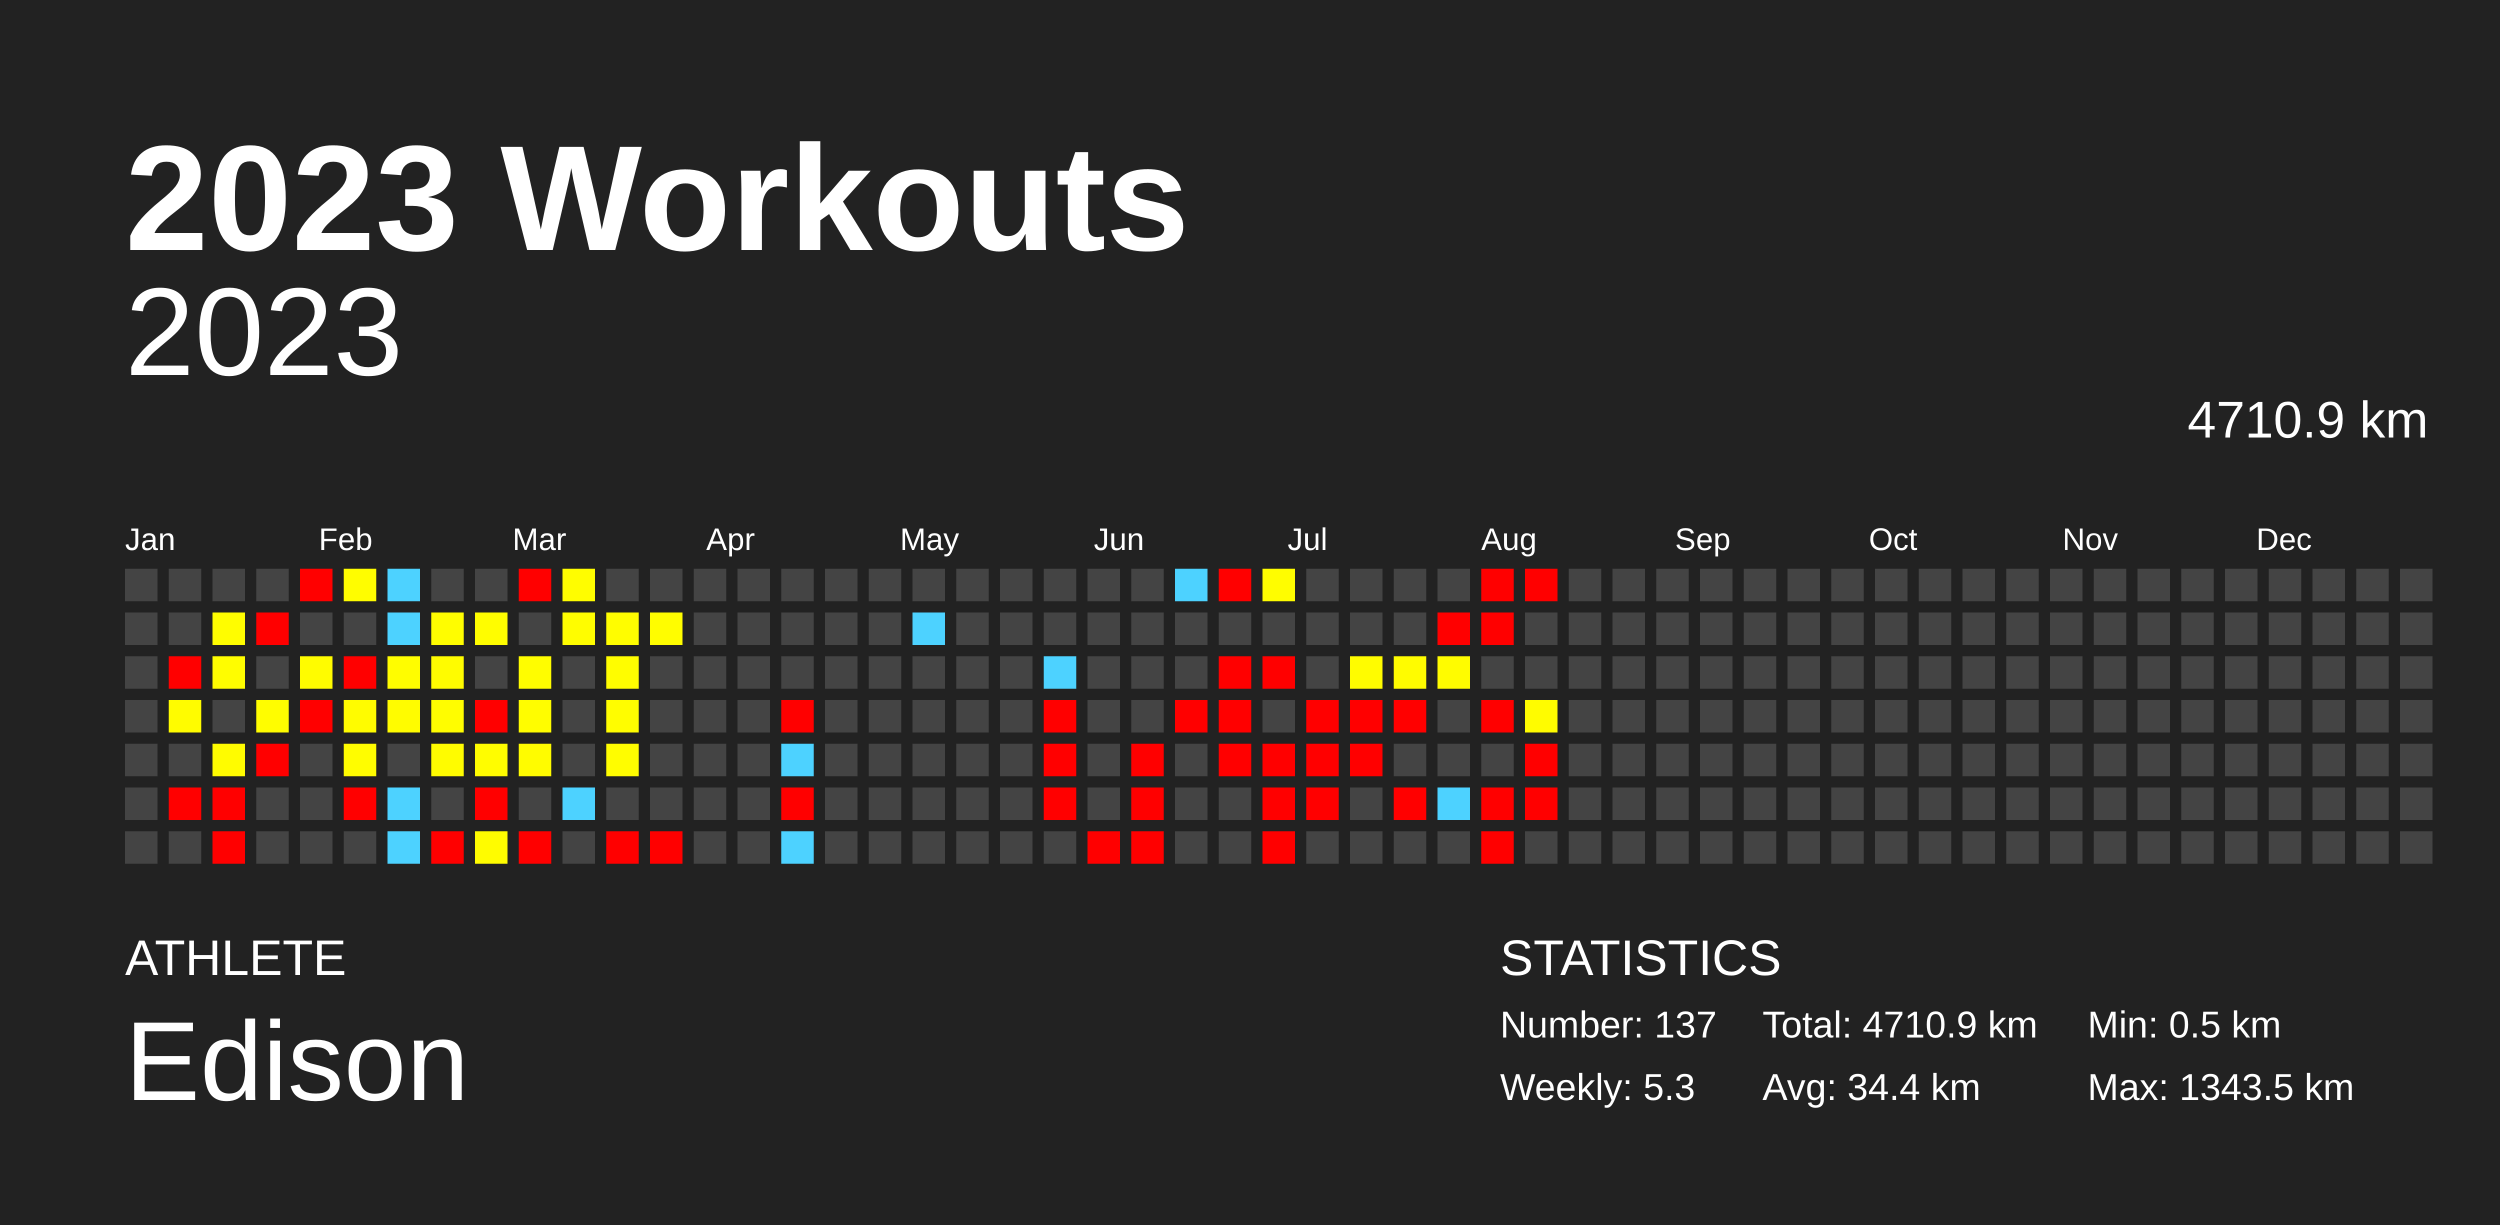
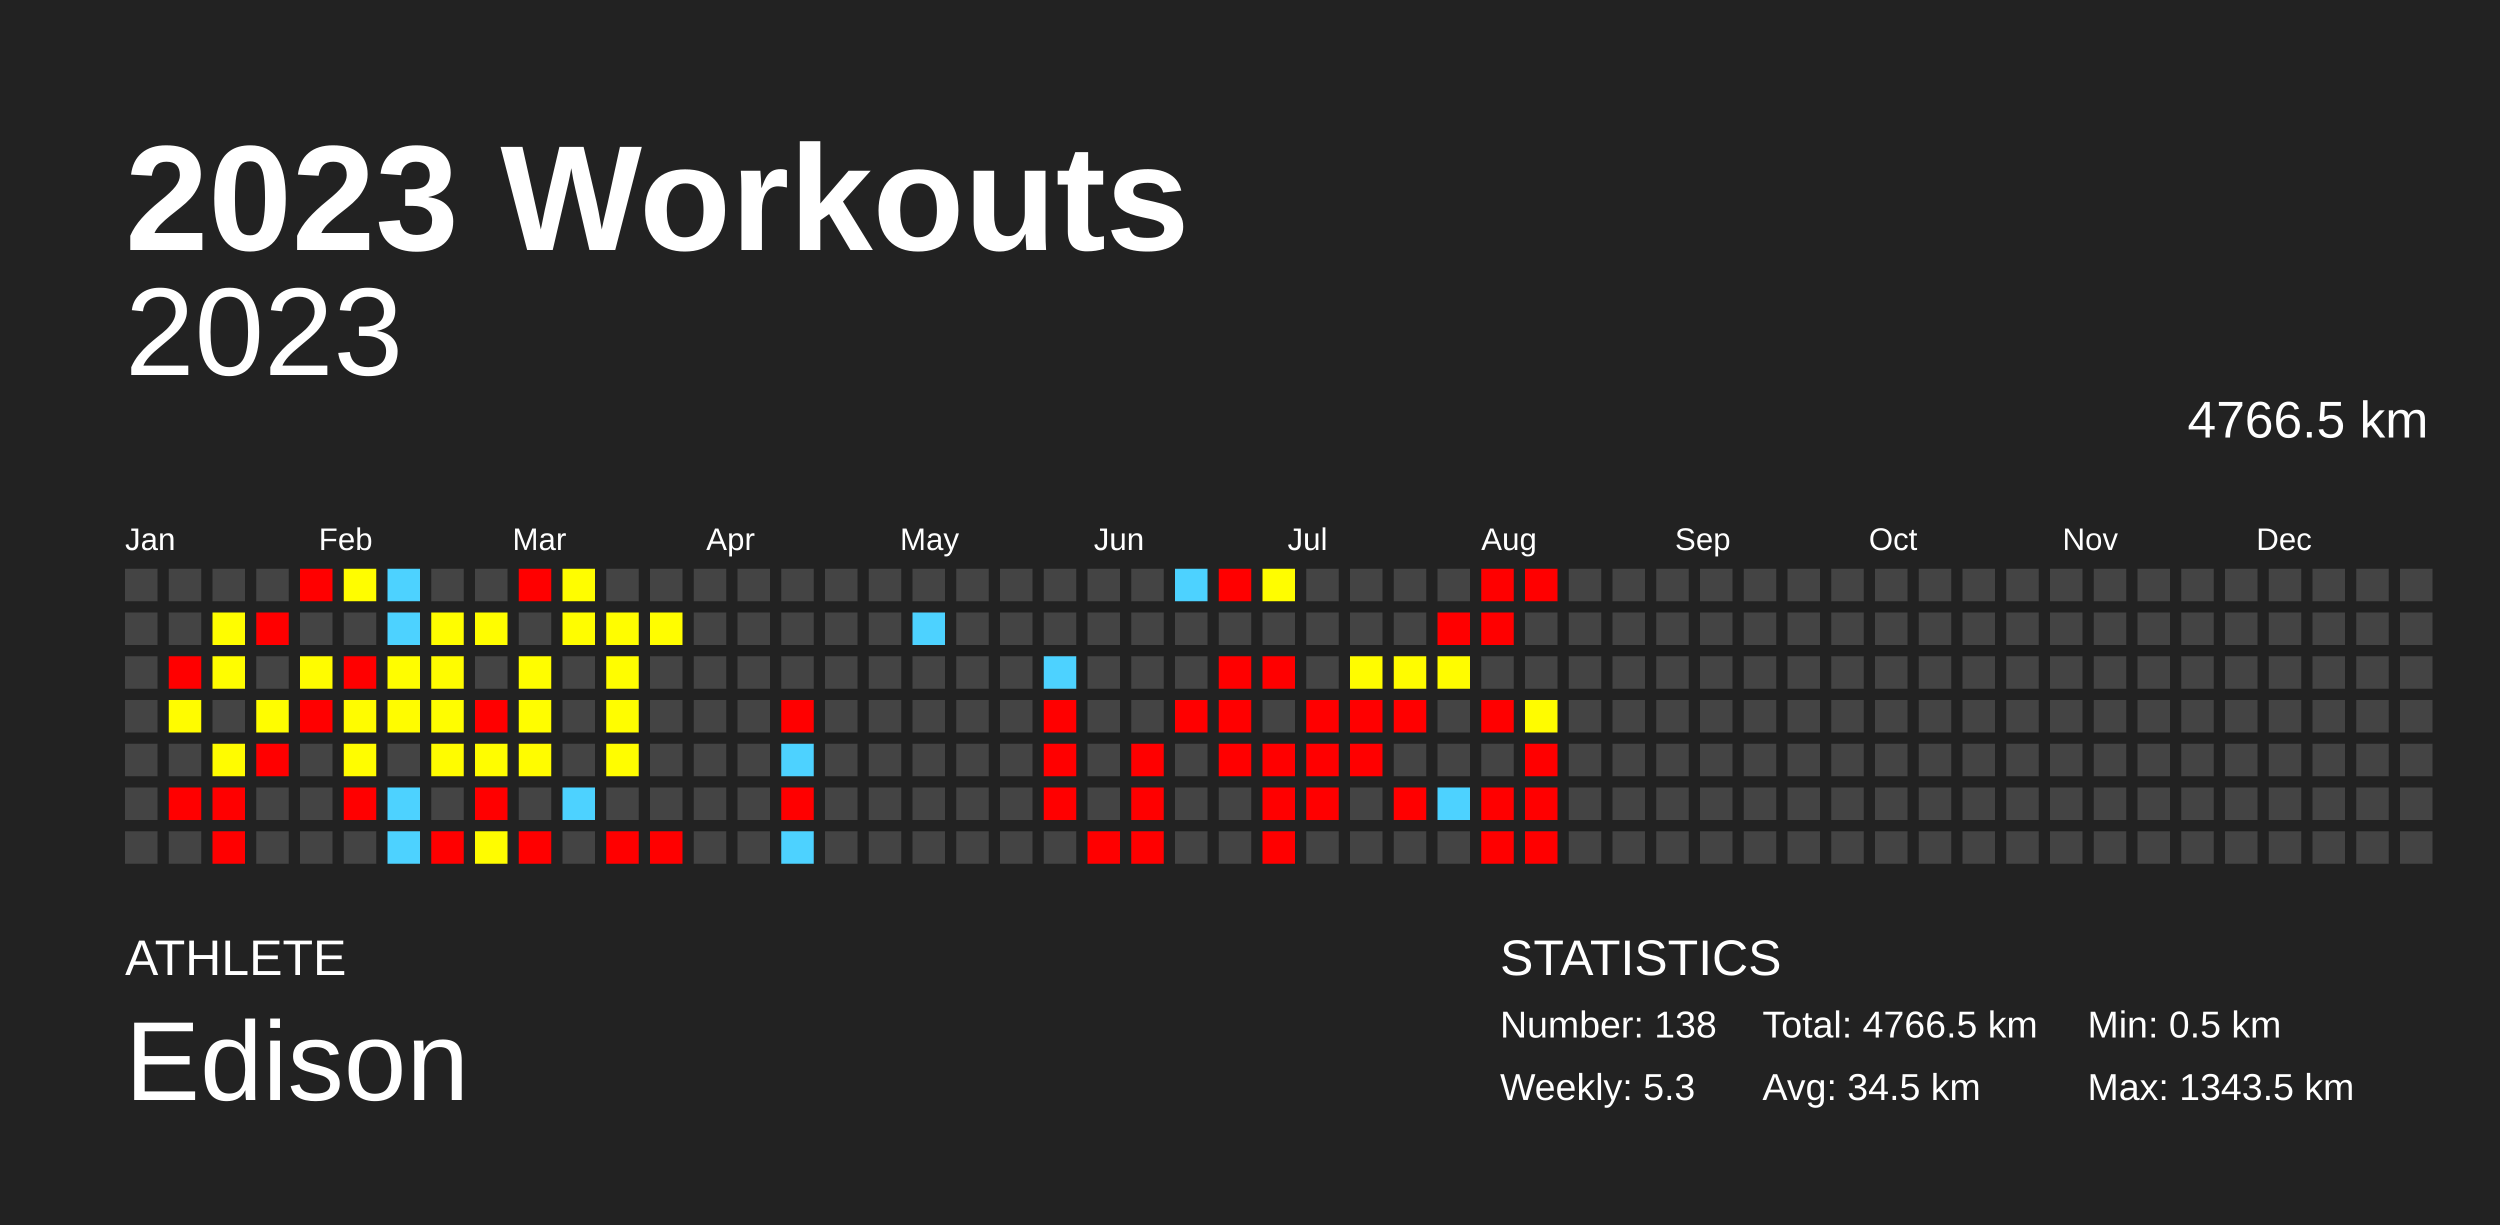
<svg xmlns="http://www.w3.org/2000/svg" baseProfile="full" height="98mm" version="1.1" viewBox="0,0,200,98" width="200mm">
  <defs />
  <rect fill="#222222" height="98" width="200" x="0" y="0" />
  <text fill="#FFFFFF" style="font-size:12px; font-family:Arial; font-weight:bold;" x="10" y="20">2023 Workouts</text>
  <text fill="#FFFFFF" style="font-size:4px; font-family:Arial" x="10" y="78">ATHLETE</text>
  <text fill="#FFFFFF" style="font-size:9px; font-family:Arial" x="10" y="88">Edison</text>
  <text fill="#FFFFFF" style="font-size:4px; font-family:Arial" x="120" y="78">STATISTICS</text>
-   <text fill="#FFFFFF" style="font-size:3px; font-family:Arial" x="120" y="83">Number: 137</text>
+   <text fill="#FFFFFF" style="font-size:3px; font-family:Arial" x="120" y="83">Number: 138</text>
  <text fill="#FFFFFF" style="font-size:3px; font-family:Arial" x="120" y="88">Weekly: 5.3</text>
-   <text fill="#FFFFFF" style="font-size:3px; font-family:Arial" x="141" y="83">Total: 4710.9 km</text>
-   <text fill="#FFFFFF" style="font-size:3px; font-family:Arial" x="141" y="88">Avg: 34.4 km</text>
+   <text fill="#FFFFFF" style="font-size:3px; font-family:Arial" x="141" y="83">Total: 4766.5 km</text>
+   <text fill="#FFFFFF" style="font-size:3px; font-family:Arial" x="141" y="88">Avg: 34.5 km</text>
  <text fill="#FFFFFF" style="font-size:3px; font-family:Arial" x="167" y="83">Min: 0.5 km</text>
  <text fill="#FFFFFF" style="font-size:3px; font-family:Arial" x="167" y="88">Max: 1343.5 km</text>
  <text alignment-baseline="hanging" fill="#FFFFFF" style="font-size:10.0px; font-family:Arial;" x="10" y="30">2023</text>
-   <text alignment-baseline="hanging" fill="#FFFFFF" style="font-size:4.125px; font-family:Arial;" x="175" y="35">4710.9 km</text>
+   <text alignment-baseline="hanging" fill="#FFFFFF" style="font-size:4.125px; font-family:Arial;" x="175" y="35">4766.5 km</text>
  <text fill="#FFFFFF" style="font-size:2.5px; font-family:Arial" x="10.0" y="44">Jan</text>
  <text fill="#FFFFFF" style="font-size:2.5px; font-family:Arial" x="25.5" y="44">Feb</text>
  <text fill="#FFFFFF" style="font-size:2.5px; font-family:Arial" x="41.0" y="44">Mar</text>
  <text fill="#FFFFFF" style="font-size:2.5px; font-family:Arial" x="56.5" y="44">Apr</text>
  <text fill="#FFFFFF" style="font-size:2.5px; font-family:Arial" x="72.0" y="44">May</text>
  <text fill="#FFFFFF" style="font-size:2.5px; font-family:Arial" x="87.5" y="44">Jun</text>
  <text fill="#FFFFFF" style="font-size:2.5px; font-family:Arial" x="103.0" y="44">Jul</text>
  <text fill="#FFFFFF" style="font-size:2.5px; font-family:Arial" x="118.5" y="44">Aug</text>
  <text fill="#FFFFFF" style="font-size:2.5px; font-family:Arial" x="134.0" y="44">Sep</text>
  <text fill="#FFFFFF" style="font-size:2.5px; font-family:Arial" x="149.5" y="44">Oct</text>
  <text fill="#FFFFFF" style="font-size:2.5px; font-family:Arial" x="165.0" y="44">Nov</text>
  <text fill="#FFFFFF" style="font-size:2.5px; font-family:Arial" x="180.5" y="44">Dec</text>
  <rect fill="#444444" height="2.6" width="2.6" x="10.0" y="45.5" />
  <rect fill="#444444" height="2.6" width="2.6" x="10.0" y="49.0" />
  <rect fill="#444444" height="2.6" width="2.6" x="10.0" y="52.5" />
  <rect fill="#444444" height="2.6" width="2.6" x="10.0" y="56.0" />
  <rect fill="#444444" height="2.6" width="2.6" x="10.0" y="59.5" />
  <rect fill="#444444" height="2.6" width="2.6" x="10.0" y="63.0" />
  <rect fill="#444444" height="2.6" width="2.6" x="10.0" y="66.5" />
  <rect fill="#444444" height="2.6" width="2.6" x="13.5" y="45.5" />
  <rect fill="#444444" height="2.6" width="2.6" x="13.5" y="49.0" />
  <rect fill="red" height="2.6" width="2.6" x="13.5" y="52.5" />
  <rect fill="#fffc00" height="2.6" width="2.6" x="13.5" y="56.0" />
  <rect fill="#444444" height="2.6" width="2.6" x="13.5" y="59.5" />
  <rect fill="red" height="2.6" width="2.6" x="13.5" y="63.0" />
  <rect fill="#444444" height="2.6" width="2.6" x="13.5" y="66.5" />
  <rect fill="#444444" height="2.6" width="2.6" x="17.0" y="45.5" />
  <rect fill="#fffd00" height="2.6" width="2.6" x="17.0" y="49.0" />
  <rect fill="#fffd00" height="2.6" width="2.6" x="17.0" y="52.5" />
  <rect fill="#444444" height="2.6" width="2.6" x="17.0" y="56.0" />
  <rect fill="#fffc00" height="2.6" width="2.6" x="17.0" y="59.5" />
  <rect fill="red" height="2.6" width="2.6" x="17.0" y="63.0" />
  <rect fill="red" height="2.6" width="2.6" x="17.0" y="66.5" />
  <rect fill="#444444" height="2.6" width="2.6" x="20.5" y="45.5" />
  <rect fill="red" height="2.6" width="2.6" x="20.5" y="49.0" />
  <rect fill="#444444" height="2.6" width="2.6" x="20.5" y="52.5" />
  <rect fill="#fffd00" height="2.6" width="2.6" x="20.5" y="56.0" />
  <rect fill="red" height="2.6" width="2.6" x="20.5" y="59.5" />
  <rect fill="#444444" height="2.6" width="2.6" x="20.5" y="63.0" />
  <rect fill="#444444" height="2.6" width="2.6" x="20.5" y="66.5" />
  <rect fill="red" height="2.6" width="2.6" x="24.0" y="45.5" />
  <rect fill="#444444" height="2.6" width="2.6" x="24.0" y="49.0" />
  <rect fill="#fffc00" height="2.6" width="2.6" x="24.0" y="52.5" />
  <rect fill="red" height="2.6" width="2.6" x="24.0" y="56.0" />
  <rect fill="#444444" height="2.6" width="2.6" x="24.0" y="59.5" />
  <rect fill="#444444" height="2.6" width="2.6" x="24.0" y="63.0" />
  <rect fill="#444444" height="2.6" width="2.6" x="24.0" y="66.5" />
  <rect fill="#fffd00" height="2.6" width="2.6" x="27.5" y="45.5" />
  <rect fill="#444444" height="2.6" width="2.6" x="27.5" y="49.0" />
  <rect fill="red" height="2.6" width="2.6" x="27.5" y="52.5" />
  <rect fill="#fffc00" height="2.6" width="2.6" x="27.5" y="56.0" />
  <rect fill="#fffd00" height="2.6" width="2.6" x="27.5" y="59.5" />
  <rect fill="red" height="2.6" width="2.6" x="27.5" y="63.0" />
  <rect fill="#444444" height="2.6" width="2.6" x="27.5" y="66.5" />
  <rect fill="#4dd2ff" height="2.6" width="2.6" x="31.0" y="45.5" />
  <rect fill="#4dd2ff" height="2.6" width="2.6" x="31.0" y="49.0" />
  <rect fill="#fffd00" height="2.6" width="2.6" x="31.0" y="52.5" />
  <rect fill="#fffc00" height="2.6" width="2.6" x="31.0" y="56.0" />
  <rect fill="#444444" height="2.6" width="2.6" x="31.0" y="59.5" />
  <rect fill="#4dd2ff" height="2.6" width="2.6" x="31.0" y="63.0" />
  <rect fill="#4dd2ff" height="2.6" width="2.6" x="31.0" y="66.5" />
  <rect fill="#444444" height="2.6" width="2.6" x="34.5" y="45.5" />
  <rect fill="#fffd00" height="2.6" width="2.6" x="34.5" y="49.0" />
  <rect fill="#fffc00" height="2.6" width="2.6" x="34.5" y="52.5" />
  <rect fill="#fffd00" height="2.6" width="2.6" x="34.5" y="56.0" />
  <rect fill="#fffc00" height="2.6" width="2.6" x="34.5" y="59.5" />
  <rect fill="#444444" height="2.6" width="2.6" x="34.5" y="63.0" />
  <rect fill="red" height="2.6" width="2.6" x="34.5" y="66.5" />
  <rect fill="#444444" height="2.6" width="2.6" x="38.0" y="45.5" />
  <rect fill="#fffd00" height="2.6" width="2.6" x="38.0" y="49.0" />
  <rect fill="#444444" height="2.6" width="2.6" x="38.0" y="52.5" />
  <rect fill="red" height="2.6" width="2.6" x="38.0" y="56.0" />
  <rect fill="#fffd00" height="2.6" width="2.6" x="38.0" y="59.5" />
  <rect fill="red" height="2.6" width="2.6" x="38.0" y="63.0" />
  <rect fill="#fffc00" height="2.6" width="2.6" x="38.0" y="66.5" />
  <rect fill="red" height="2.6" width="2.6" x="41.5" y="45.5" />
  <rect fill="#444444" height="2.6" width="2.6" x="41.5" y="49.0" />
  <rect fill="#fffd00" height="2.6" width="2.6" x="41.5" y="52.5" />
  <rect fill="#fffd00" height="2.6" width="2.6" x="41.5" y="56.0" />
  <rect fill="#fffc00" height="2.6" width="2.6" x="41.5" y="59.5" />
  <rect fill="#444444" height="2.6" width="2.6" x="41.5" y="63.0" />
  <rect fill="red" height="2.6" width="2.6" x="41.5" y="66.5" />
  <rect fill="#fffd00" height="2.6" width="2.6" x="45.0" y="45.5" />
  <rect fill="#fffd00" height="2.6" width="2.6" x="45.0" y="49.0" />
  <rect fill="#444444" height="2.6" width="2.6" x="45.0" y="52.5" />
  <rect fill="#444444" height="2.6" width="2.6" x="45.0" y="56.0" />
  <rect fill="#444444" height="2.6" width="2.6" x="45.0" y="59.5" />
  <rect fill="#4dd2ff" height="2.6" width="2.6" x="45.0" y="63.0" />
  <rect fill="#444444" height="2.6" width="2.6" x="45.0" y="66.5" />
  <rect fill="#444444" height="2.6" width="2.6" x="48.5" y="45.5" />
  <rect fill="#fffd00" height="2.6" width="2.6" x="48.5" y="49.0" />
  <rect fill="#fffd00" height="2.6" width="2.6" x="48.5" y="52.5" />
  <rect fill="#fffd00" height="2.6" width="2.6" x="48.5" y="56.0" />
  <rect fill="#fffd00" height="2.6" width="2.6" x="48.5" y="59.5" />
  <rect fill="#444444" height="2.6" width="2.6" x="48.5" y="63.0" />
  <rect fill="red" height="2.6" width="2.6" x="48.5" y="66.5" />
  <rect fill="#444444" height="2.6" width="2.6" x="52.0" y="45.5" />
  <rect fill="#fffd00" height="2.6" width="2.6" x="52.0" y="49.0" />
  <rect fill="#444444" height="2.6" width="2.6" x="52.0" y="52.5" />
  <rect fill="#444444" height="2.6" width="2.6" x="52.0" y="56.0" />
  <rect fill="#444444" height="2.6" width="2.6" x="52.0" y="59.5" />
  <rect fill="#444444" height="2.6" width="2.6" x="52.0" y="63.0" />
  <rect fill="red" height="2.6" width="2.6" x="52.0" y="66.5" />
  <rect fill="#444444" height="2.6" width="2.6" x="55.5" y="45.5" />
  <rect fill="#444444" height="2.6" width="2.6" x="55.5" y="49.0" />
  <rect fill="#444444" height="2.6" width="2.6" x="55.5" y="52.5" />
  <rect fill="#444444" height="2.6" width="2.6" x="55.5" y="56.0" />
  <rect fill="#444444" height="2.6" width="2.6" x="55.5" y="59.5" />
  <rect fill="#444444" height="2.6" width="2.6" x="55.5" y="63.0" />
  <rect fill="#444444" height="2.6" width="2.6" x="55.5" y="66.5" />
  <rect fill="#444444" height="2.6" width="2.6" x="59.0" y="45.5" />
  <rect fill="#444444" height="2.6" width="2.6" x="59.0" y="49.0" />
  <rect fill="#444444" height="2.6" width="2.6" x="59.0" y="52.5" />
  <rect fill="#444444" height="2.6" width="2.6" x="59.0" y="56.0" />
  <rect fill="#444444" height="2.6" width="2.6" x="59.0" y="59.5" />
  <rect fill="#444444" height="2.6" width="2.6" x="59.0" y="63.0" />
  <rect fill="#444444" height="2.6" width="2.6" x="59.0" y="66.5" />
  <rect fill="#444444" height="2.6" width="2.6" x="62.5" y="45.5" />
  <rect fill="#444444" height="2.6" width="2.6" x="62.5" y="49.0" />
  <rect fill="#444444" height="2.6" width="2.6" x="62.5" y="52.5" />
  <rect fill="red" height="2.6" width="2.6" x="62.5" y="56.0" />
  <rect fill="#4dd2ff" height="2.6" width="2.6" x="62.5" y="59.5" />
  <rect fill="red" height="2.6" width="2.6" x="62.5" y="63.0" />
  <rect fill="#4dd2ff" height="2.6" width="2.6" x="62.5" y="66.5" />
  <rect fill="#444444" height="2.6" width="2.6" x="66.0" y="45.5" />
  <rect fill="#444444" height="2.6" width="2.6" x="66.0" y="49.0" />
  <rect fill="#444444" height="2.6" width="2.6" x="66.0" y="52.5" />
  <rect fill="#444444" height="2.6" width="2.6" x="66.0" y="56.0" />
  <rect fill="#444444" height="2.6" width="2.6" x="66.0" y="59.5" />
  <rect fill="#444444" height="2.6" width="2.6" x="66.0" y="63.0" />
  <rect fill="#444444" height="2.6" width="2.6" x="66.0" y="66.5" />
  <rect fill="#444444" height="2.6" width="2.6" x="69.5" y="45.5" />
  <rect fill="#444444" height="2.6" width="2.6" x="69.5" y="49.0" />
  <rect fill="#444444" height="2.6" width="2.6" x="69.5" y="52.5" />
  <rect fill="#444444" height="2.6" width="2.6" x="69.5" y="56.0" />
  <rect fill="#444444" height="2.6" width="2.6" x="69.5" y="59.5" />
  <rect fill="#444444" height="2.6" width="2.6" x="69.5" y="63.0" />
  <rect fill="#444444" height="2.6" width="2.6" x="69.5" y="66.5" />
  <rect fill="#444444" height="2.6" width="2.6" x="73.0" y="45.5" />
  <rect fill="#4dd2ff" height="2.6" width="2.6" x="73.0" y="49.0" />
  <rect fill="#444444" height="2.6" width="2.6" x="73.0" y="52.5" />
  <rect fill="#444444" height="2.6" width="2.6" x="73.0" y="56.0" />
  <rect fill="#444444" height="2.6" width="2.6" x="73.0" y="59.5" />
  <rect fill="#444444" height="2.6" width="2.6" x="73.0" y="63.0" />
  <rect fill="#444444" height="2.6" width="2.6" x="73.0" y="66.5" />
  <rect fill="#444444" height="2.6" width="2.6" x="76.5" y="45.5" />
  <rect fill="#444444" height="2.6" width="2.6" x="76.5" y="49.0" />
  <rect fill="#444444" height="2.6" width="2.6" x="76.5" y="52.5" />
  <rect fill="#444444" height="2.6" width="2.6" x="76.5" y="56.0" />
  <rect fill="#444444" height="2.6" width="2.6" x="76.5" y="59.5" />
  <rect fill="#444444" height="2.6" width="2.6" x="76.5" y="63.0" />
  <rect fill="#444444" height="2.6" width="2.6" x="76.5" y="66.5" />
  <rect fill="#444444" height="2.6" width="2.6" x="80.0" y="45.5" />
  <rect fill="#444444" height="2.6" width="2.6" x="80.0" y="49.0" />
  <rect fill="#444444" height="2.6" width="2.6" x="80.0" y="52.5" />
  <rect fill="#444444" height="2.6" width="2.6" x="80.0" y="56.0" />
  <rect fill="#444444" height="2.6" width="2.6" x="80.0" y="59.5" />
  <rect fill="#444444" height="2.6" width="2.6" x="80.0" y="63.0" />
  <rect fill="#444444" height="2.6" width="2.6" x="80.0" y="66.5" />
  <rect fill="#444444" height="2.6" width="2.6" x="83.5" y="45.5" />
  <rect fill="#444444" height="2.6" width="2.6" x="83.5" y="49.0" />
  <rect fill="#4dd2ff" height="2.6" width="2.6" x="83.5" y="52.5" />
  <rect fill="red" height="2.6" width="2.6" x="83.5" y="56.0" />
  <rect fill="red" height="2.6" width="2.6" x="83.5" y="59.5" />
  <rect fill="red" height="2.6" width="2.6" x="83.5" y="63.0" />
  <rect fill="#444444" height="2.6" width="2.6" x="83.5" y="66.5" />
  <rect fill="#444444" height="2.6" width="2.6" x="87.0" y="45.5" />
  <rect fill="#444444" height="2.6" width="2.6" x="87.0" y="49.0" />
  <rect fill="#444444" height="2.6" width="2.6" x="87.0" y="52.5" />
  <rect fill="#444444" height="2.6" width="2.6" x="87.0" y="56.0" />
  <rect fill="#444444" height="2.6" width="2.6" x="87.0" y="59.5" />
  <rect fill="#444444" height="2.6" width="2.6" x="87.0" y="63.0" />
  <rect fill="red" height="2.6" width="2.6" x="87.0" y="66.5" />
  <rect fill="#444444" height="2.6" width="2.6" x="90.5" y="45.5" />
  <rect fill="#444444" height="2.6" width="2.6" x="90.5" y="49.0" />
  <rect fill="#444444" height="2.6" width="2.6" x="90.5" y="52.5" />
  <rect fill="#444444" height="2.6" width="2.6" x="90.5" y="56.0" />
  <rect fill="red" height="2.6" width="2.6" x="90.5" y="59.5" />
  <rect fill="red" height="2.6" width="2.6" x="90.5" y="63.0" />
  <rect fill="red" height="2.6" width="2.6" x="90.5" y="66.5" />
  <rect fill="#4dd2ff" height="2.6" width="2.6" x="94.0" y="45.5" />
  <rect fill="#444444" height="2.6" width="2.6" x="94.0" y="49.0" />
  <rect fill="#444444" height="2.6" width="2.6" x="94.0" y="52.5" />
  <rect fill="red" height="2.6" width="2.6" x="94.0" y="56.0" />
  <rect fill="#444444" height="2.6" width="2.6" x="94.0" y="59.5" />
  <rect fill="#444444" height="2.6" width="2.6" x="94.0" y="63.0" />
  <rect fill="#444444" height="2.6" width="2.6" x="94.0" y="66.5" />
  <rect fill="red" height="2.6" width="2.6" x="97.5" y="45.5" />
  <rect fill="#444444" height="2.6" width="2.6" x="97.5" y="49.0" />
  <rect fill="red" height="2.6" width="2.6" x="97.5" y="52.5" />
  <rect fill="red" height="2.6" width="2.6" x="97.5" y="56.0" />
  <rect fill="red" height="2.6" width="2.6" x="97.5" y="59.5" />
  <rect fill="#444444" height="2.6" width="2.6" x="97.5" y="63.0" />
  <rect fill="#444444" height="2.6" width="2.6" x="97.5" y="66.5" />
  <rect fill="#fffd00" height="2.6" width="2.6" x="101.0" y="45.5" />
  <rect fill="#444444" height="2.6" width="2.6" x="101.0" y="49.0" />
  <rect fill="red" height="2.6" width="2.6" x="101.0" y="52.5" />
  <rect fill="#444444" height="2.6" width="2.6" x="101.0" y="56.0" />
  <rect fill="red" height="2.6" width="2.6" x="101.0" y="59.5" />
  <rect fill="red" height="2.6" width="2.6" x="101.0" y="63.0" />
  <rect fill="red" height="2.6" width="2.6" x="101.0" y="66.5" />
  <rect fill="#444444" height="2.6" width="2.6" x="104.5" y="45.5" />
  <rect fill="#444444" height="2.6" width="2.6" x="104.5" y="49.0" />
  <rect fill="#444444" height="2.6" width="2.6" x="104.5" y="52.5" />
  <rect fill="red" height="2.6" width="2.6" x="104.5" y="56.0" />
  <rect fill="red" height="2.6" width="2.6" x="104.5" y="59.5" />
  <rect fill="red" height="2.6" width="2.6" x="104.5" y="63.0" />
  <rect fill="#444444" height="2.6" width="2.6" x="104.5" y="66.5" />
  <rect fill="#444444" height="2.6" width="2.6" x="108.0" y="45.5" />
  <rect fill="#444444" height="2.6" width="2.6" x="108.0" y="49.0" />
  <rect fill="#fffc00" height="2.6" width="2.6" x="108.0" y="52.5" />
  <rect fill="red" height="2.6" width="2.6" x="108.0" y="56.0" />
  <rect fill="red" height="2.6" width="2.6" x="108.0" y="59.5" />
  <rect fill="#444444" height="2.6" width="2.6" x="108.0" y="63.0" />
  <rect fill="#444444" height="2.6" width="2.6" x="108.0" y="66.5" />
  <rect fill="#444444" height="2.6" width="2.6" x="111.5" y="45.5" />
  <rect fill="#444444" height="2.6" width="2.6" x="111.5" y="49.0" />
  <rect fill="#fffc00" height="2.6" width="2.6" x="111.5" y="52.5" />
  <rect fill="red" height="2.6" width="2.6" x="111.5" y="56.0" />
  <rect fill="#444444" height="2.6" width="2.6" x="111.5" y="59.5" />
  <rect fill="red" height="2.6" width="2.6" x="111.5" y="63.0" />
  <rect fill="#444444" height="2.6" width="2.6" x="111.5" y="66.5" />
  <rect fill="#444444" height="2.6" width="2.6" x="115.0" y="45.5" />
  <rect fill="red" height="2.6" width="2.6" x="115.0" y="49.0" />
  <rect fill="#fffc00" height="2.6" width="2.6" x="115.0" y="52.5" />
  <rect fill="#444444" height="2.6" width="2.6" x="115.0" y="56.0" />
  <rect fill="#444444" height="2.6" width="2.6" x="115.0" y="59.5" />
  <rect fill="#4dd2ff" height="2.6" width="2.6" x="115.0" y="63.0" />
  <rect fill="#444444" height="2.6" width="2.6" x="115.0" y="66.5" />
  <rect fill="red" height="2.6" width="2.6" x="118.5" y="45.5" />
  <rect fill="red" height="2.6" width="2.6" x="118.5" y="49.0" />
  <rect fill="#444444" height="2.6" width="2.6" x="118.5" y="52.5" />
  <rect fill="red" height="2.6" width="2.6" x="118.5" y="56.0" />
  <rect fill="#444444" height="2.6" width="2.6" x="118.5" y="59.5" />
  <rect fill="red" height="2.6" width="2.6" x="118.5" y="63.0" />
  <rect fill="red" height="2.6" width="2.6" x="118.5" y="66.5" />
  <rect fill="red" height="2.6" width="2.6" x="122.0" y="45.5" />
  <rect fill="#444444" height="2.6" width="2.6" x="122.0" y="49.0" />
  <rect fill="#444444" height="2.6" width="2.6" x="122.0" y="52.5" />
  <rect fill="#fffc00" height="2.6" width="2.6" x="122.0" y="56.0" />
  <rect fill="red" height="2.6" width="2.6" x="122.0" y="59.5" />
  <rect fill="red" height="2.6" width="2.6" x="122.0" y="63.0" />
-   <rect fill="#444444" height="2.6" width="2.6" x="122.0" y="66.5" />
+   <rect fill="red" height="2.6" width="2.6" x="122.0" y="66.5" />
  <rect fill="#444444" height="2.6" width="2.6" x="125.5" y="45.5" />
  <rect fill="#444444" height="2.6" width="2.6" x="125.5" y="49.0" />
  <rect fill="#444444" height="2.6" width="2.6" x="125.5" y="52.5" />
  <rect fill="#444444" height="2.6" width="2.6" x="125.5" y="56.0" />
  <rect fill="#444444" height="2.6" width="2.6" x="125.5" y="59.5" />
  <rect fill="#444444" height="2.6" width="2.6" x="125.5" y="63.0" />
  <rect fill="#444444" height="2.6" width="2.6" x="125.5" y="66.5" />
  <rect fill="#444444" height="2.6" width="2.6" x="129.0" y="45.5" />
  <rect fill="#444444" height="2.6" width="2.6" x="129.0" y="49.0" />
  <rect fill="#444444" height="2.6" width="2.6" x="129.0" y="52.5" />
  <rect fill="#444444" height="2.6" width="2.6" x="129.0" y="56.0" />
  <rect fill="#444444" height="2.6" width="2.6" x="129.0" y="59.5" />
  <rect fill="#444444" height="2.6" width="2.6" x="129.0" y="63.0" />
  <rect fill="#444444" height="2.6" width="2.6" x="129.0" y="66.5" />
  <rect fill="#444444" height="2.6" width="2.6" x="132.5" y="45.5" />
  <rect fill="#444444" height="2.6" width="2.6" x="132.5" y="49.0" />
  <rect fill="#444444" height="2.6" width="2.6" x="132.5" y="52.5" />
  <rect fill="#444444" height="2.6" width="2.6" x="132.5" y="56.0" />
  <rect fill="#444444" height="2.6" width="2.6" x="132.5" y="59.5" />
  <rect fill="#444444" height="2.6" width="2.6" x="132.5" y="63.0" />
  <rect fill="#444444" height="2.6" width="2.6" x="132.5" y="66.5" />
  <rect fill="#444444" height="2.6" width="2.6" x="136.0" y="45.5" />
  <rect fill="#444444" height="2.6" width="2.6" x="136.0" y="49.0" />
  <rect fill="#444444" height="2.6" width="2.6" x="136.0" y="52.5" />
  <rect fill="#444444" height="2.6" width="2.6" x="136.0" y="56.0" />
  <rect fill="#444444" height="2.6" width="2.6" x="136.0" y="59.5" />
  <rect fill="#444444" height="2.6" width="2.6" x="136.0" y="63.0" />
  <rect fill="#444444" height="2.6" width="2.6" x="136.0" y="66.5" />
  <rect fill="#444444" height="2.6" width="2.6" x="139.5" y="45.5" />
  <rect fill="#444444" height="2.6" width="2.6" x="139.5" y="49.0" />
  <rect fill="#444444" height="2.6" width="2.6" x="139.5" y="52.5" />
  <rect fill="#444444" height="2.6" width="2.6" x="139.5" y="56.0" />
  <rect fill="#444444" height="2.6" width="2.6" x="139.5" y="59.5" />
  <rect fill="#444444" height="2.6" width="2.6" x="139.5" y="63.0" />
  <rect fill="#444444" height="2.6" width="2.6" x="139.5" y="66.5" />
  <rect fill="#444444" height="2.6" width="2.6" x="143.0" y="45.5" />
  <rect fill="#444444" height="2.6" width="2.6" x="143.0" y="49.0" />
  <rect fill="#444444" height="2.6" width="2.6" x="143.0" y="52.5" />
  <rect fill="#444444" height="2.6" width="2.6" x="143.0" y="56.0" />
  <rect fill="#444444" height="2.6" width="2.6" x="143.0" y="59.5" />
  <rect fill="#444444" height="2.6" width="2.6" x="143.0" y="63.0" />
  <rect fill="#444444" height="2.6" width="2.6" x="143.0" y="66.5" />
  <rect fill="#444444" height="2.6" width="2.6" x="146.5" y="45.5" />
  <rect fill="#444444" height="2.6" width="2.6" x="146.5" y="49.0" />
  <rect fill="#444444" height="2.6" width="2.6" x="146.5" y="52.5" />
  <rect fill="#444444" height="2.6" width="2.6" x="146.5" y="56.0" />
  <rect fill="#444444" height="2.6" width="2.6" x="146.5" y="59.5" />
  <rect fill="#444444" height="2.6" width="2.6" x="146.5" y="63.0" />
  <rect fill="#444444" height="2.6" width="2.6" x="146.5" y="66.5" />
  <rect fill="#444444" height="2.6" width="2.6" x="150.0" y="45.5" />
  <rect fill="#444444" height="2.6" width="2.6" x="150.0" y="49.0" />
  <rect fill="#444444" height="2.6" width="2.6" x="150.0" y="52.5" />
  <rect fill="#444444" height="2.6" width="2.6" x="150.0" y="56.0" />
  <rect fill="#444444" height="2.6" width="2.6" x="150.0" y="59.5" />
  <rect fill="#444444" height="2.6" width="2.6" x="150.0" y="63.0" />
  <rect fill="#444444" height="2.6" width="2.6" x="150.0" y="66.5" />
  <rect fill="#444444" height="2.6" width="2.6" x="153.5" y="45.5" />
  <rect fill="#444444" height="2.6" width="2.6" x="153.5" y="49.0" />
  <rect fill="#444444" height="2.6" width="2.6" x="153.5" y="52.5" />
  <rect fill="#444444" height="2.6" width="2.6" x="153.5" y="56.0" />
  <rect fill="#444444" height="2.6" width="2.6" x="153.5" y="59.5" />
  <rect fill="#444444" height="2.6" width="2.6" x="153.5" y="63.0" />
  <rect fill="#444444" height="2.6" width="2.6" x="153.5" y="66.5" />
  <rect fill="#444444" height="2.6" width="2.6" x="157.0" y="45.5" />
  <rect fill="#444444" height="2.6" width="2.6" x="157.0" y="49.0" />
  <rect fill="#444444" height="2.6" width="2.6" x="157.0" y="52.5" />
  <rect fill="#444444" height="2.6" width="2.6" x="157.0" y="56.0" />
  <rect fill="#444444" height="2.6" width="2.6" x="157.0" y="59.5" />
  <rect fill="#444444" height="2.6" width="2.6" x="157.0" y="63.0" />
  <rect fill="#444444" height="2.6" width="2.6" x="157.0" y="66.5" />
  <rect fill="#444444" height="2.6" width="2.6" x="160.5" y="45.5" />
  <rect fill="#444444" height="2.6" width="2.6" x="160.5" y="49.0" />
  <rect fill="#444444" height="2.6" width="2.6" x="160.5" y="52.5" />
  <rect fill="#444444" height="2.6" width="2.6" x="160.5" y="56.0" />
  <rect fill="#444444" height="2.6" width="2.6" x="160.5" y="59.5" />
  <rect fill="#444444" height="2.6" width="2.6" x="160.5" y="63.0" />
  <rect fill="#444444" height="2.6" width="2.6" x="160.5" y="66.5" />
  <rect fill="#444444" height="2.6" width="2.6" x="164.0" y="45.5" />
  <rect fill="#444444" height="2.6" width="2.6" x="164.0" y="49.0" />
  <rect fill="#444444" height="2.6" width="2.6" x="164.0" y="52.5" />
  <rect fill="#444444" height="2.6" width="2.6" x="164.0" y="56.0" />
  <rect fill="#444444" height="2.6" width="2.6" x="164.0" y="59.5" />
  <rect fill="#444444" height="2.6" width="2.6" x="164.0" y="63.0" />
  <rect fill="#444444" height="2.6" width="2.6" x="164.0" y="66.5" />
  <rect fill="#444444" height="2.6" width="2.6" x="167.5" y="45.5" />
  <rect fill="#444444" height="2.6" width="2.6" x="167.5" y="49.0" />
  <rect fill="#444444" height="2.6" width="2.6" x="167.5" y="52.5" />
  <rect fill="#444444" height="2.6" width="2.6" x="167.5" y="56.0" />
  <rect fill="#444444" height="2.6" width="2.6" x="167.5" y="59.5" />
  <rect fill="#444444" height="2.6" width="2.6" x="167.5" y="63.0" />
  <rect fill="#444444" height="2.6" width="2.6" x="167.5" y="66.5" />
  <rect fill="#444444" height="2.6" width="2.6" x="171.0" y="45.5" />
  <rect fill="#444444" height="2.6" width="2.6" x="171.0" y="49.0" />
  <rect fill="#444444" height="2.6" width="2.6" x="171.0" y="52.5" />
  <rect fill="#444444" height="2.6" width="2.6" x="171.0" y="56.0" />
  <rect fill="#444444" height="2.6" width="2.6" x="171.0" y="59.5" />
  <rect fill="#444444" height="2.6" width="2.6" x="171.0" y="63.0" />
  <rect fill="#444444" height="2.6" width="2.6" x="171.0" y="66.5" />
  <rect fill="#444444" height="2.6" width="2.6" x="174.5" y="45.5" />
  <rect fill="#444444" height="2.6" width="2.6" x="174.5" y="49.0" />
  <rect fill="#444444" height="2.6" width="2.6" x="174.5" y="52.5" />
  <rect fill="#444444" height="2.6" width="2.6" x="174.5" y="56.0" />
  <rect fill="#444444" height="2.6" width="2.6" x="174.5" y="59.5" />
  <rect fill="#444444" height="2.6" width="2.6" x="174.5" y="63.0" />
  <rect fill="#444444" height="2.6" width="2.6" x="174.5" y="66.5" />
  <rect fill="#444444" height="2.6" width="2.6" x="178.0" y="45.5" />
  <rect fill="#444444" height="2.6" width="2.6" x="178.0" y="49.0" />
  <rect fill="#444444" height="2.6" width="2.6" x="178.0" y="52.5" />
  <rect fill="#444444" height="2.6" width="2.6" x="178.0" y="56.0" />
  <rect fill="#444444" height="2.6" width="2.6" x="178.0" y="59.5" />
  <rect fill="#444444" height="2.6" width="2.6" x="178.0" y="63.0" />
  <rect fill="#444444" height="2.6" width="2.6" x="178.0" y="66.5" />
  <rect fill="#444444" height="2.6" width="2.6" x="181.5" y="45.5" />
  <rect fill="#444444" height="2.6" width="2.6" x="181.5" y="49.0" />
  <rect fill="#444444" height="2.6" width="2.6" x="181.5" y="52.5" />
  <rect fill="#444444" height="2.6" width="2.6" x="181.5" y="56.0" />
  <rect fill="#444444" height="2.6" width="2.6" x="181.5" y="59.5" />
  <rect fill="#444444" height="2.6" width="2.6" x="181.5" y="63.0" />
  <rect fill="#444444" height="2.6" width="2.6" x="181.5" y="66.5" />
  <rect fill="#444444" height="2.6" width="2.6" x="185.0" y="45.5" />
  <rect fill="#444444" height="2.6" width="2.6" x="185.0" y="49.0" />
  <rect fill="#444444" height="2.6" width="2.6" x="185.0" y="52.5" />
  <rect fill="#444444" height="2.6" width="2.6" x="185.0" y="56.0" />
  <rect fill="#444444" height="2.6" width="2.6" x="185.0" y="59.5" />
  <rect fill="#444444" height="2.6" width="2.6" x="185.0" y="63.0" />
  <rect fill="#444444" height="2.6" width="2.6" x="185.0" y="66.5" />
  <rect fill="#444444" height="2.6" width="2.6" x="188.5" y="45.5" />
  <rect fill="#444444" height="2.6" width="2.6" x="188.5" y="49.0" />
  <rect fill="#444444" height="2.6" width="2.6" x="188.5" y="52.5" />
  <rect fill="#444444" height="2.6" width="2.6" x="188.5" y="56.0" />
  <rect fill="#444444" height="2.6" width="2.6" x="188.5" y="59.5" />
  <rect fill="#444444" height="2.6" width="2.6" x="188.5" y="63.0" />
  <rect fill="#444444" height="2.6" width="2.6" x="188.5" y="66.5" />
  <rect fill="#444444" height="2.6" width="2.6" x="192.0" y="45.5" />
  <rect fill="#444444" height="2.6" width="2.6" x="192.0" y="49.0" />
  <rect fill="#444444" height="2.6" width="2.6" x="192.0" y="52.5" />
  <rect fill="#444444" height="2.6" width="2.6" x="192.0" y="56.0" />
  <rect fill="#444444" height="2.6" width="2.6" x="192.0" y="59.5" />
  <rect fill="#444444" height="2.6" width="2.6" x="192.0" y="63.0" />
  <rect fill="#444444" height="2.6" width="2.6" x="192.0" y="66.5" />
</svg>
